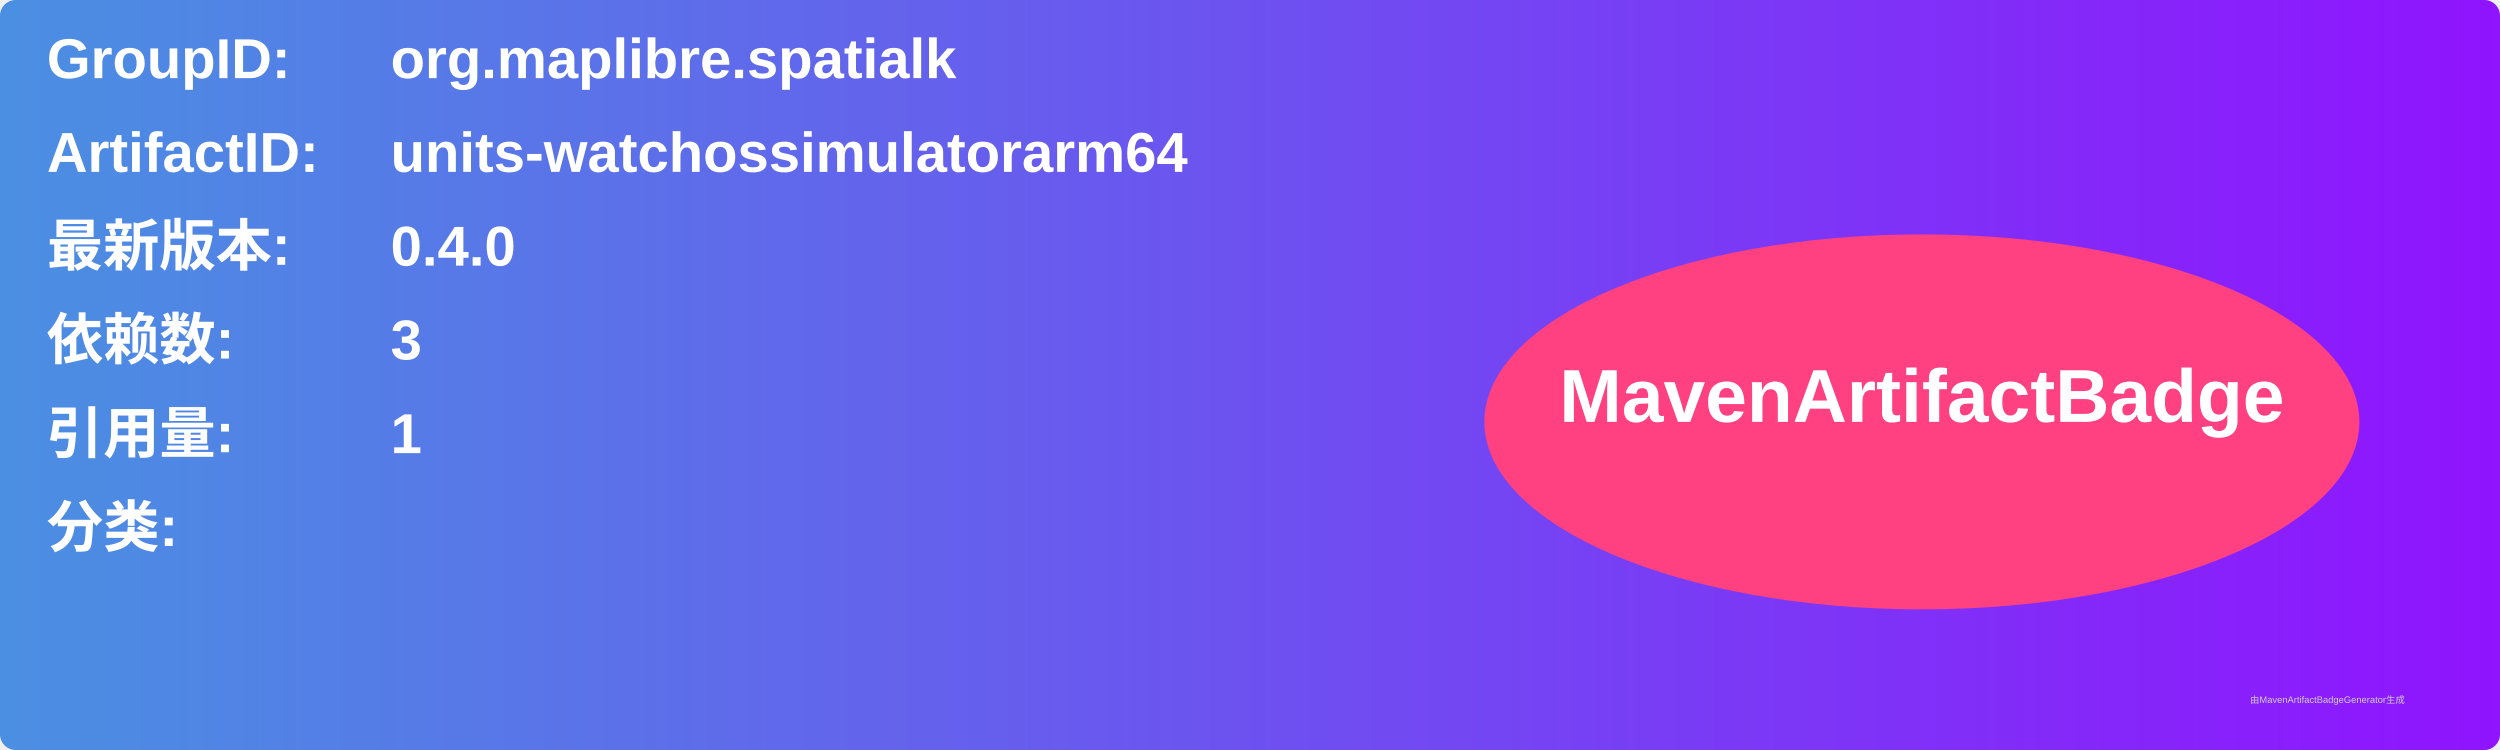
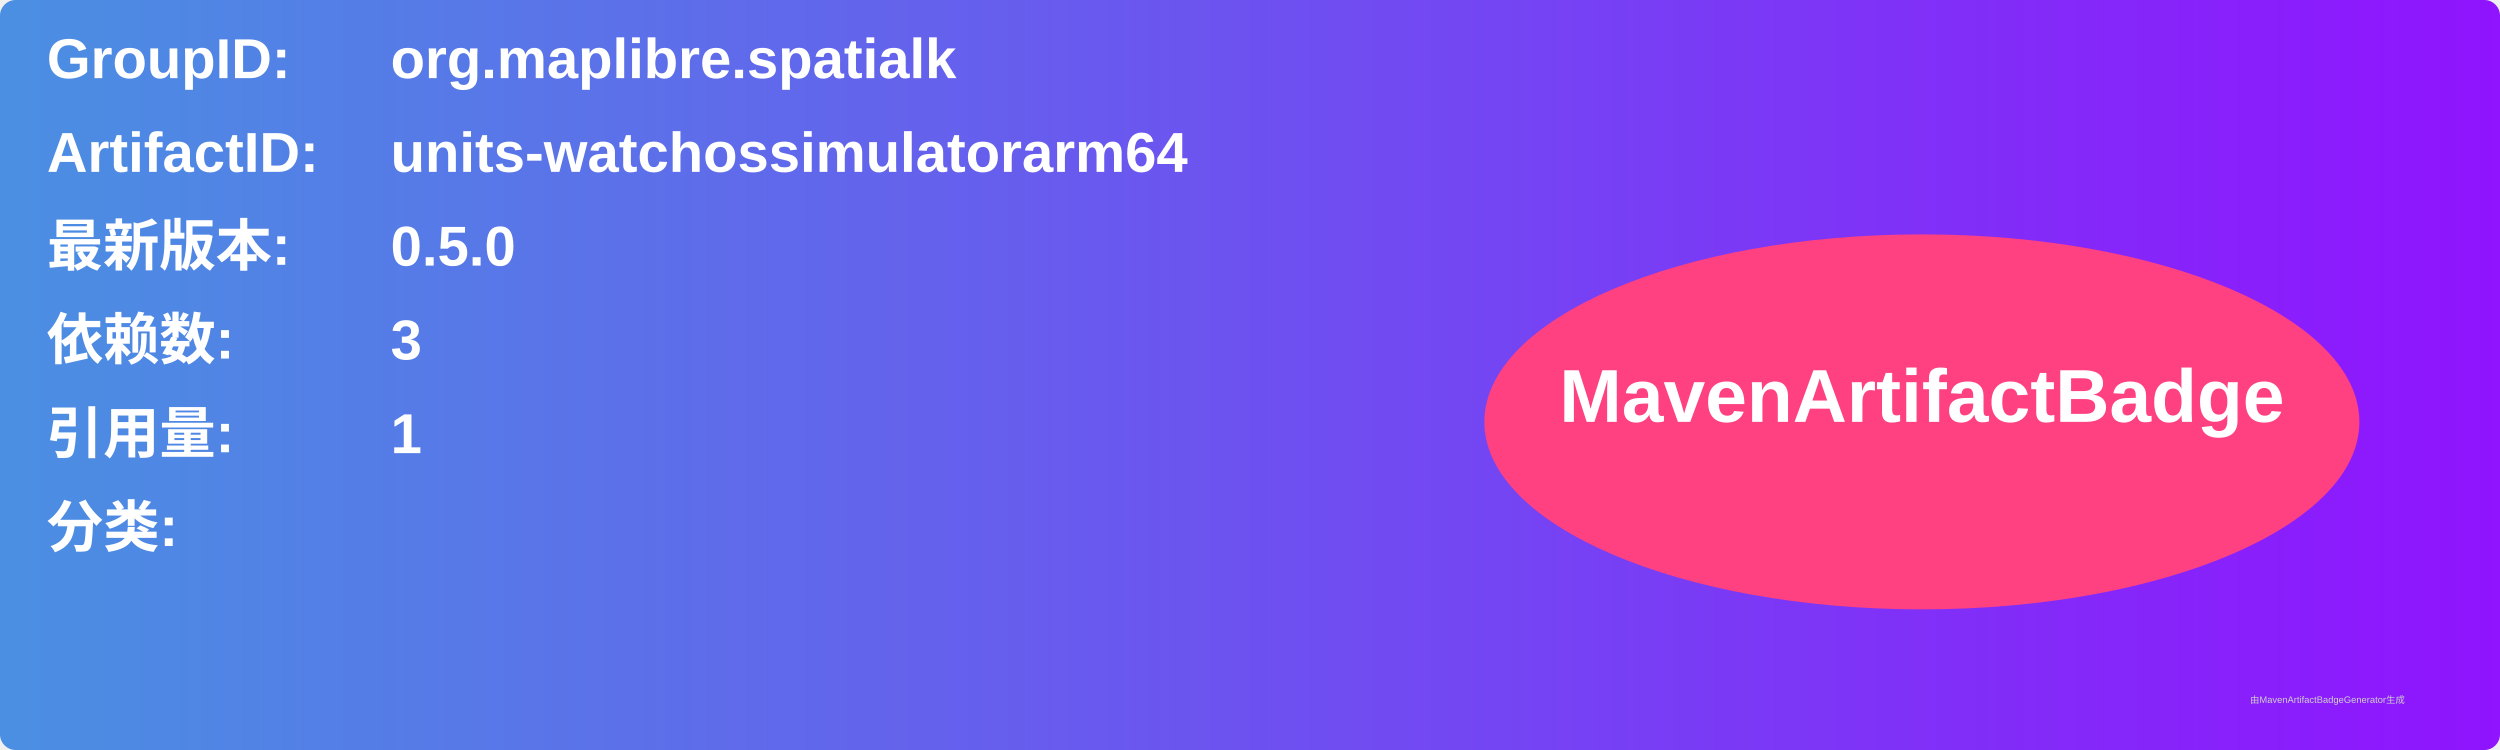
<svg xmlns="http://www.w3.org/2000/svg" width="800" height="240" viewBox="0 0 800 240">
  <linearGradient id="grad" x1="0%" y1="0%" x2="100%" y2="0%">
    <stop offset="0%" stop-color="#4a90e2" />
    <stop offset="100%" stop-color="#9013fe" />
  </linearGradient>
  <rect width="100%" height="100%" rx="5" ry="5" fill="url(#grad)" />
  <g transform="translate(15, 15)">
    <text x="0" y="10" font-family="Arial" font-size="18" fill="white" font-weight="bold" width="260">GroupID:</text>
    <text x="110" y="10" font-family="Arial" font-size="18" fill="white" font-weight="bold" width="460">org.maplibre.spatialk</text>
    <text x="0" y="40" font-family="Arial" font-size="18" fill="white" font-weight="bold" width="260">ArtifactID:</text>
    <text x="110" y="40" font-family="Arial" font-size="18" fill="white" font-weight="bold" width="460">units-watchossimulatorarm64</text>
    <text x="0" y="70" font-family="Arial" font-size="18" fill="white" font-weight="bold">最新版本:</text>
    <text x="110" y="70" font-family="Arial" font-size="18" fill="white" font-weight="bold">
-       <tspan font-weight="bold">0.4.0</tspan>
+       <tspan font-weight="bold">0.5.0</tspan>
    </text>
    <text x="0" y="100" font-family="Arial" font-size="18" fill="white" font-weight="bold">依赖数: </text>
    <text x="110" y="100" font-family="Arial" font-size="18" fill="white">
      <tspan font-weight="bold">3</tspan>
    </text>
    <text x="0" y="130" font-family="Arial" font-size="18" fill="white" font-weight="bold">引用量: </text>
    <text x="110" y="130" font-family="Arial" font-size="18" fill="white">
      <tspan font-weight="bold">1</tspan>
    </text>
    <text x="0" y="160" font-family="Arial" font-size="18" fill="white" font-weight="bold">分类:</text>
    <text x="10" y="190" font-family="Arial" font-size="10" fill="white">
      <tspan font-weight="bold" />
    </text>
    <ellipse cx="600" cy="120" rx="140" ry="60" fill="#ff4081" />
    <text x="600" y="120" text-anchor="middle" font-family="Arial" font-size="24" fill="white" font-weight="bold">MavenArtifactBadge</text>
  </g>
  <text x="720" y="225" font-family="Arial" font-size="3" fill="#d0d0d0">由MavenArtifactBadgeGenerator生成</text>
</svg>
